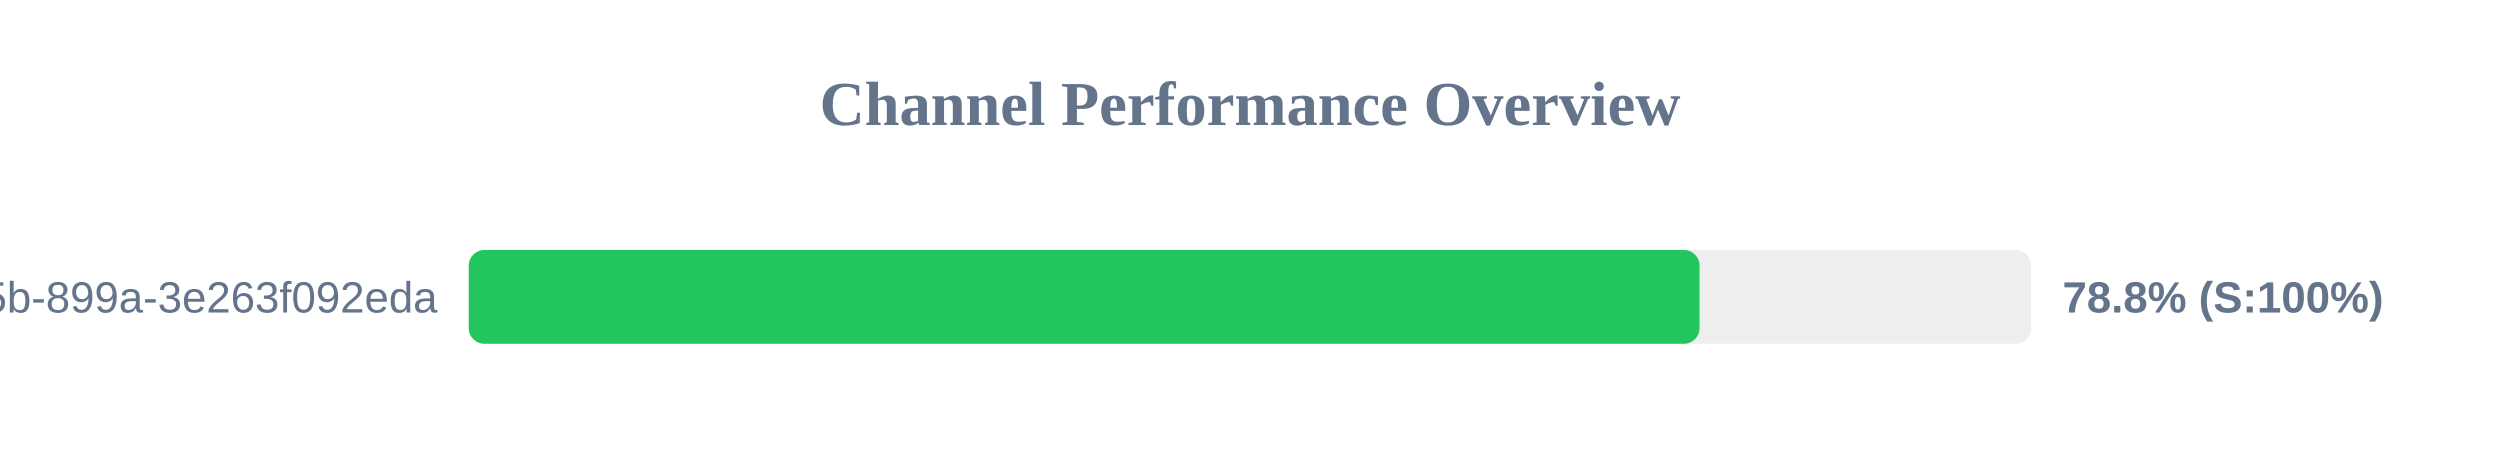
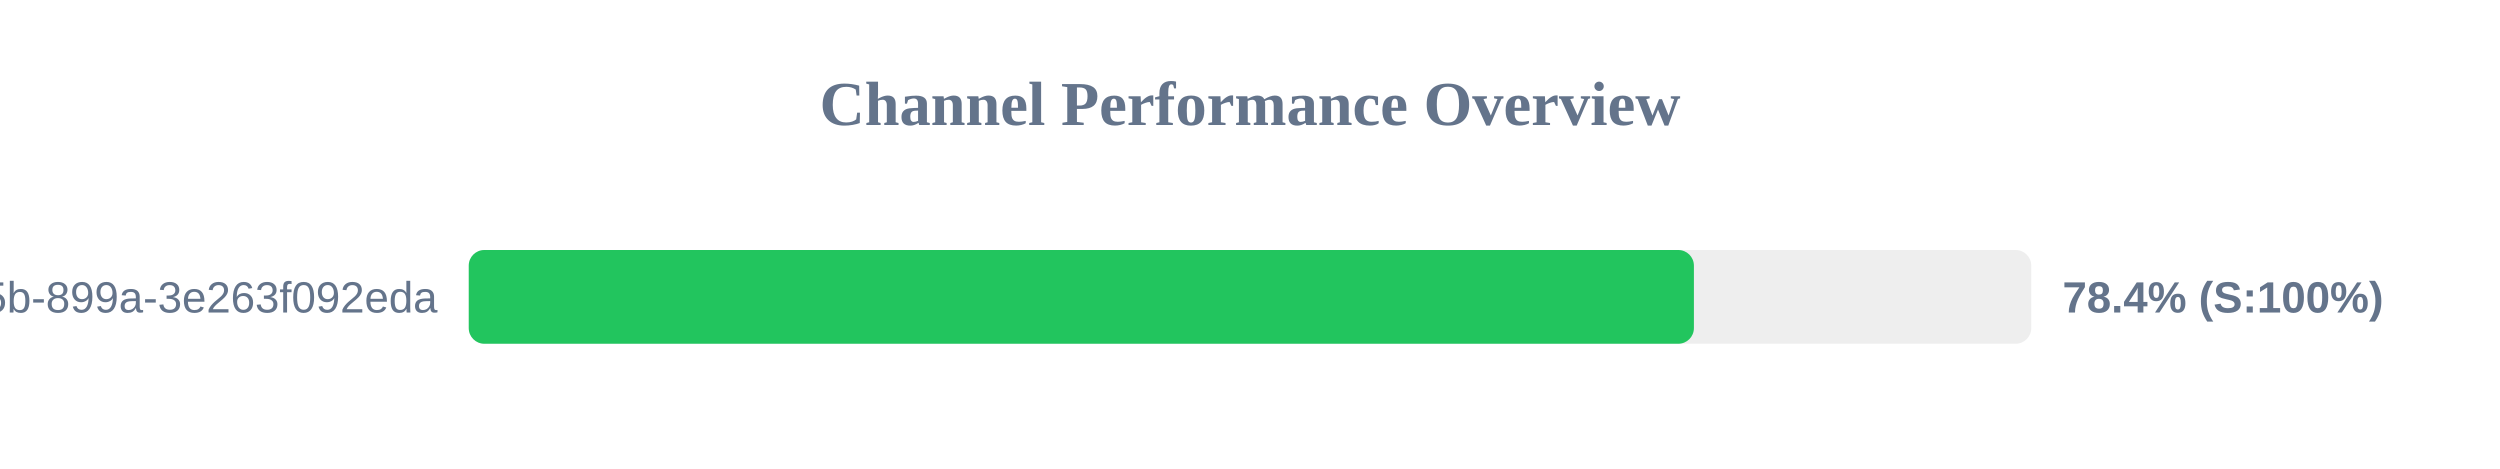
<svg xmlns="http://www.w3.org/2000/svg" width="800" height="150" version="1.1">
  <style>
        .row { font: 14px Arial; fill: #64748b; }
        .score { font: bold 14px Arial; fill: #64748b; }
    </style>
  <text x="400" y="40" text-anchor="middle" font-size="20px" font-weight="bold" fill="#64748b">Channel Performance Overview</text>
  <rect x="150" y="80" width="500" height="30" fill="#eee" rx="5" />
-   <rect x="150" y="80" width="393.85" height="30" fill="#22c55e" rx="5" />
+   <rect x="150" y="80" width="392.05" height="30" fill="#22c55e" rx="5" />
  <text x="140" y="100" text-anchor="end" class="row">?uuid=6bf726db-fb0b-405b-899a-3e263f092eda</text>
-   <text x="660" y="100" text-anchor="start" class="score">78.8% (S:100%)</text>
+   <text x="660" y="100" text-anchor="start" class="score">78.4% (S:100%)</text>
</svg>
